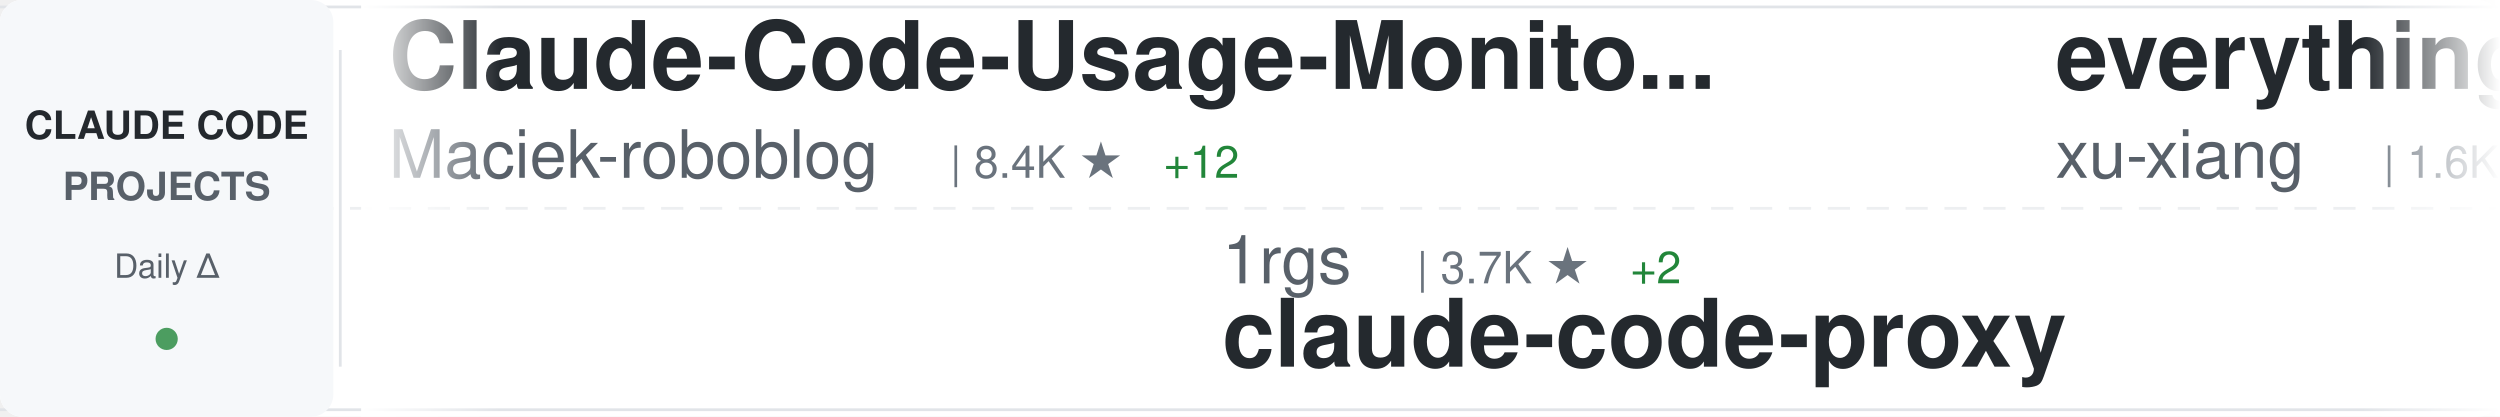
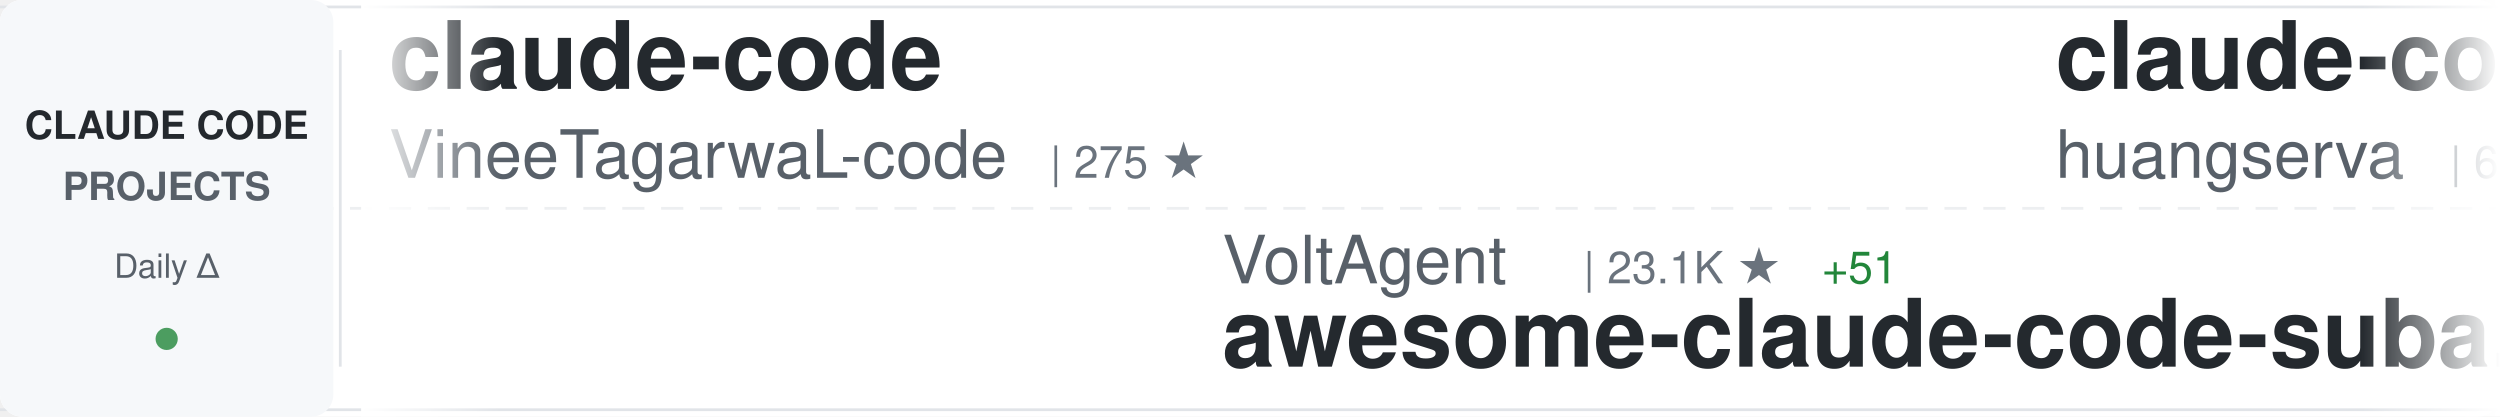
<svg xmlns="http://www.w3.org/2000/svg" width="900" height="150">
  <defs>
    <linearGradient id="awesomeLeftFade" x1="0%" y1="0%" x2="100%" y2="0%">
      <stop offset="0%" style="stop-color:#ffffff;stop-opacity:1" />
      <stop offset="100%" style="stop-color:#ffffff;stop-opacity:0" />
    </linearGradient>
    <linearGradient id="awesomeRightFade" x1="0%" y1="0%" x2="100%" y2="0%">
      <stop offset="0%" style="stop-color:#ffffff;stop-opacity:0" />
      <stop offset="100%" style="stop-color:#ffffff;stop-opacity:1" />
    </linearGradient>
  </defs>
  <rect width="900" height="150" fill="#ffffff" rx="8" />
  <rect x="0" y="2" width="900" height="1" fill="#e1e4e8" />
  <rect x="0" y="147" width="900" height="1" fill="#e1e4e8" />
  <line x1="0" y1="75" x2="900" y2="75" stroke="#e1e4e8" stroke-width="1" stroke-dasharray="8 6" opacity="0.6" />
  <rect x="0" y="0" width="120" height="150" fill="#f6f8fa" rx="8" />
  <text x="60" y="50" font-family="-apple-system, BlinkMacSystemFont, 'Segoe UI', Helvetica, Arial, sans-serif" font-size="14" font-weight="600" fill="#24292e" text-anchor="middle">CLAUDE CODE</text>
  <text x="60" y="72" font-family="-apple-system, BlinkMacSystemFont, 'Segoe UI', Helvetica, Arial, sans-serif" font-size="14" font-weight="600" fill="#586069" text-anchor="middle">PROJECTS</text>
  <text x="60" y="100" font-family="-apple-system, BlinkMacSystemFont, 'Segoe UI', Helvetica, Arial, sans-serif" font-size="12" font-weight="500" fill="#586069" text-anchor="middle">Daily Δ</text>
  <circle cx="60" cy="122" r="4" fill="#22863a" opacity="0.8" />
  <rect x="122" y="18" width="1" height="114" fill="#e1e4e8" />
  <clipPath id="awesomeTickerClip">
    <rect x="130" y="0" width="770" height="150" />
  </clipPath>
  <g clip-path="url(#awesomeTickerClip)">
    <g id="awesomeTickerItems">
      <animateTransform attributeName="transform" attributeType="XML" type="translate" from="0 0" to="-3000 0" dur="54s" repeatCount="indefinite" />
      <g transform="translate(0, 0)">
-         <text x="140" y="32" font-family="-apple-system, BlinkMacSystemFont, 'Segoe UI', Helvetica, Arial, sans-serif" font-size="34" font-weight="600" fill="#24292e">Claude-Code-Usage-Monito...</text>
-         <text x="140" y="64" font-family="-apple-system, BlinkMacSystemFont, 'Segoe UI', Helvetica, Arial, sans-serif" font-size="24" font-weight="400" fill="#586069">Maciek-roboblog</text>
-         <text x="342" y="64" font-family="-apple-system, BlinkMacSystemFont, 'Segoe UI', Helvetica, Arial, sans-serif" font-size="16" font-weight="500" fill="#6a737d">| 8.4K ★</text>
-         <text x="419" y="64" font-family="-apple-system, BlinkMacSystemFont, 'Segoe UI', Helvetica, Arial, sans-serif" font-size="16" font-weight="500" fill="#22863a"> +12</text>
+         <text x="140" y="32" font-family="-apple-system, BlinkMacSystemFont, 'Segoe UI', Helvetica, Arial, sans-serif" font-size="34" font-weight="600" fill="#24292e">claude-code</text>
+         <text x="140" y="64" font-family="-apple-system, BlinkMacSystemFont, 'Segoe UI', Helvetica, Arial, sans-serif" font-size="24" font-weight="400" fill="#586069">VineeTagarwaL-code</text>
+         <text x="378" y="64" font-family="-apple-system, BlinkMacSystemFont, 'Segoe UI', Helvetica, Arial, sans-serif" font-size="16" font-weight="500" fill="#6a737d">| 275 ★</text>
      </g>
      <g transform="translate(300, 0)">
-         <text x="140" y="102" font-family="-apple-system, BlinkMacSystemFont, 'Segoe UI', Helvetica, Arial, sans-serif" font-size="24" font-weight="400" fill="#586069">1rgs</text>
-         <text x="210" y="102" font-family="-apple-system, BlinkMacSystemFont, 'Segoe UI', Helvetica, Arial, sans-serif" font-size="16" font-weight="500" fill="#6a737d">| 3.7K ★</text>
-         <text x="287" y="102" font-family="-apple-system, BlinkMacSystemFont, 'Segoe UI', Helvetica, Arial, sans-serif" font-size="16" font-weight="500" fill="#22863a"> +2</text>
-         <text x="140" y="132" font-family="-apple-system, BlinkMacSystemFont, 'Segoe UI', Helvetica, Arial, sans-serif" font-size="34" font-weight="600" fill="#24292e">claude-code-proxy</text>
+         <text x="140" y="102" font-family="-apple-system, BlinkMacSystemFont, 'Segoe UI', Helvetica, Arial, sans-serif" font-size="24" font-weight="400" fill="#586069">VoltAgent</text>
+         <text x="270" y="102" font-family="-apple-system, BlinkMacSystemFont, 'Segoe UI', Helvetica, Arial, sans-serif" font-size="16" font-weight="500" fill="#6a737d">| 23.1K ★</text>
+         <text x="356" y="102" font-family="-apple-system, BlinkMacSystemFont, 'Segoe UI', Helvetica, Arial, sans-serif" font-size="16" font-weight="500" fill="#22863a"> +51</text>
+         <text x="140" y="132" font-family="-apple-system, BlinkMacSystemFont, 'Segoe UI', Helvetica, Arial, sans-serif" font-size="34" font-weight="600" fill="#24292e">awesome-claude-code-suba...</text>
      </g>
      <g transform="translate(600, 0)">
-         <text x="140" y="32" font-family="-apple-system, BlinkMacSystemFont, 'Segoe UI', Helvetica, Arial, sans-serif" font-size="34" font-weight="600" fill="#24292e">everything-claude-code-z...</text>
-         <text x="140" y="64" font-family="-apple-system, BlinkMacSystemFont, 'Segoe UI', Helvetica, Arial, sans-serif" font-size="24" font-weight="400" fill="#586069">xu-xiang</text>
-         <text x="258" y="64" font-family="-apple-system, BlinkMacSystemFont, 'Segoe UI', Helvetica, Arial, sans-serif" font-size="16" font-weight="500" fill="#6a737d">| 1.6K ★</text>
-         <text x="335" y="64" font-family="-apple-system, BlinkMacSystemFont, 'Segoe UI', Helvetica, Arial, sans-serif" font-size="16" font-weight="500" fill="#22863a"> +14</text>
+         <text x="140" y="32" font-family="-apple-system, BlinkMacSystemFont, 'Segoe UI', Helvetica, Arial, sans-serif" font-size="34" font-weight="600" fill="#24292e">claude-code-cli</text>
+         <text x="140" y="64" font-family="-apple-system, BlinkMacSystemFont, 'Segoe UI', Helvetica, Arial, sans-serif" font-size="24" font-weight="400" fill="#586069">huangserva</text>
+         <text x="282" y="64" font-family="-apple-system, BlinkMacSystemFont, 'Segoe UI', Helvetica, Arial, sans-serif" font-size="16" font-weight="500" fill="#6a737d">| 617 ★</text>
+         <text x="350" y="64" font-family="-apple-system, BlinkMacSystemFont, 'Segoe UI', Helvetica, Arial, sans-serif" font-size="16" font-weight="500" fill="#22863a"> +1</text>
      </g>
      <g transform="translate(900, 0)">
-         <text x="140" y="102" font-family="-apple-system, BlinkMacSystemFont, 'Segoe UI', Helvetica, Arial, sans-serif" font-size="24" font-weight="400" fill="#586069">Yuyz0112</text>
-         <text x="258" y="102" font-family="-apple-system, BlinkMacSystemFont, 'Segoe UI', Helvetica, Arial, sans-serif" font-size="16" font-weight="500" fill="#6a737d">| 2.4K ★</text>
-         <text x="140" y="132" font-family="-apple-system, BlinkMacSystemFont, 'Segoe UI', Helvetica, Arial, sans-serif" font-size="34" font-weight="600" fill="#24292e">claude-code-reverse</text>
+         <text x="140" y="102" font-family="-apple-system, BlinkMacSystemFont, 'Segoe UI', Helvetica, Arial, sans-serif" font-size="24" font-weight="400" fill="#586069">alirezarezvani</text>
+         <text x="330" y="102" font-family="-apple-system, BlinkMacSystemFont, 'Segoe UI', Helvetica, Arial, sans-serif" font-size="16" font-weight="500" fill="#6a737d">| 21.8K ★</text>
+         <text x="416" y="102" font-family="-apple-system, BlinkMacSystemFont, 'Segoe UI', Helvetica, Arial, sans-serif" font-size="16" font-weight="500" fill="#22863a"> +190</text>
+         <text x="140" y="132" font-family="-apple-system, BlinkMacSystemFont, 'Segoe UI', Helvetica, Arial, sans-serif" font-size="34" font-weight="600" fill="#24292e">claude-skills</text>
      </g>
      <g transform="translate(1200, 0)">
-         <text x="140" y="32" font-family="-apple-system, BlinkMacSystemFont, 'Segoe UI', Helvetica, Arial, sans-serif" font-size="34" font-weight="600" fill="#24292e">CLIProxyAPI</text>
-         <text x="140" y="64" font-family="-apple-system, BlinkMacSystemFont, 'Segoe UI', Helvetica, Arial, sans-serif" font-size="24" font-weight="400" fill="#586069">router-for-me</text>
-         <text x="318" y="64" font-family="-apple-system, BlinkMacSystemFont, 'Segoe UI', Helvetica, Arial, sans-serif" font-size="16" font-weight="500" fill="#6a737d">| 39.6K ★</text>
-         <text x="404" y="64" font-family="-apple-system, BlinkMacSystemFont, 'Segoe UI', Helvetica, Arial, sans-serif" font-size="16" font-weight="500" fill="#22863a"> +114</text>
+         <text x="140" y="32" font-family="-apple-system, BlinkMacSystemFont, 'Segoe UI', Helvetica, Arial, sans-serif" font-size="34" font-weight="600" fill="#24292e">claude-code-action</text>
+         <text x="140" y="64" font-family="-apple-system, BlinkMacSystemFont, 'Segoe UI', Helvetica, Arial, sans-serif" font-size="24" font-weight="400" fill="#586069">anthropics</text>
+         <text x="282" y="64" font-family="-apple-system, BlinkMacSystemFont, 'Segoe UI', Helvetica, Arial, sans-serif" font-size="16" font-weight="500" fill="#6a737d">| 8.3K ★</text>
+         <text x="359" y="64" font-family="-apple-system, BlinkMacSystemFont, 'Segoe UI', Helvetica, Arial, sans-serif" font-size="16" font-weight="500" fill="#22863a"> +12</text>
      </g>
      <g transform="translate(1500, 0)">
-         <text x="140" y="102" font-family="-apple-system, BlinkMacSystemFont, 'Segoe UI', Helvetica, Arial, sans-serif" font-size="24" font-weight="400" fill="#586069">ykdojo</text>
-         <text x="234" y="102" font-family="-apple-system, BlinkMacSystemFont, 'Segoe UI', Helvetica, Arial, sans-serif" font-size="16" font-weight="500" fill="#6a737d">| 9.1K ★</text>
-         <text x="311" y="102" font-family="-apple-system, BlinkMacSystemFont, 'Segoe UI', Helvetica, Arial, sans-serif" font-size="16" font-weight="500" fill="#22863a"> +37</text>
-         <text x="140" y="132" font-family="-apple-system, BlinkMacSystemFont, 'Segoe UI', Helvetica, Arial, sans-serif" font-size="34" font-weight="600" fill="#24292e">claude-code-tips</text>
+         <text x="140" y="102" font-family="-apple-system, BlinkMacSystemFont, 'Segoe UI', Helvetica, Arial, sans-serif" font-size="24" font-weight="400" fill="#586069">anthropics</text>
+         <text x="282" y="102" font-family="-apple-system, BlinkMacSystemFont, 'Segoe UI', Helvetica, Arial, sans-serif" font-size="16" font-weight="500" fill="#6a737d">| 137.1K ★</text>
+         <text x="377" y="102" font-family="-apple-system, BlinkMacSystemFont, 'Segoe UI', Helvetica, Arial, sans-serif" font-size="16" font-weight="500" fill="#22863a"> +211</text>
+         <text x="140" y="132" font-family="-apple-system, BlinkMacSystemFont, 'Segoe UI', Helvetica, Arial, sans-serif" font-size="34" font-weight="600" fill="#24292e">claude-code</text>
      </g>
      <g transform="translate(1800, 0)">
-         <text x="140" y="32" font-family="-apple-system, BlinkMacSystemFont, 'Segoe UI', Helvetica, Arial, sans-serif" font-size="34" font-weight="600" fill="#24292e">claude-code</text>
-         <text x="140" y="64" font-family="-apple-system, BlinkMacSystemFont, 'Segoe UI', Helvetica, Arial, sans-serif" font-size="24" font-weight="400" fill="#586069">lowcortisolprogrammer</text>
-         <text x="414" y="64" font-family="-apple-system, BlinkMacSystemFont, 'Segoe UI', Helvetica, Arial, sans-serif" font-size="16" font-weight="500" fill="#6a737d">| 171 ★</text>
+         <text x="140" y="32" font-family="-apple-system, BlinkMacSystemFont, 'Segoe UI', Helvetica, Arial, sans-serif" font-size="34" font-weight="600" fill="#24292e">claude-code-tudou</text>
+         <text x="140" y="64" font-family="-apple-system, BlinkMacSystemFont, 'Segoe UI', Helvetica, Arial, sans-serif" font-size="24" font-weight="400" fill="#586069">AICoderTudou</text>
+         <text x="306" y="64" font-family="-apple-system, BlinkMacSystemFont, 'Segoe UI', Helvetica, Arial, sans-serif" font-size="16" font-weight="500" fill="#6a737d">| 498 ★</text>
      </g>
      <g transform="translate(2100, 0)">
-         <text x="140" y="102" font-family="-apple-system, BlinkMacSystemFont, 'Segoe UI', Helvetica, Arial, sans-serif" font-size="24" font-weight="400" fill="#586069">guanshan</text>
-         <text x="258" y="102" font-family="-apple-system, BlinkMacSystemFont, 'Segoe UI', Helvetica, Arial, sans-serif" font-size="16" font-weight="500" fill="#6a737d">| 61 ★</text>
-         <text x="140" y="132" font-family="-apple-system, BlinkMacSystemFont, 'Segoe UI', Helvetica, Arial, sans-serif" font-size="34" font-weight="600" fill="#24292e">ClaudeCode</text>
+         <text x="140" y="102" font-family="-apple-system, BlinkMacSystemFont, 'Segoe UI', Helvetica, Arial, sans-serif" font-size="24" font-weight="400" fill="#586069">liuup</text>
+         <text x="222" y="102" font-family="-apple-system, BlinkMacSystemFont, 'Segoe UI', Helvetica, Arial, sans-serif" font-size="16" font-weight="500" fill="#6a737d">| 3.5K ★</text>
+         <text x="299" y="102" font-family="-apple-system, BlinkMacSystemFont, 'Segoe UI', Helvetica, Arial, sans-serif" font-size="16" font-weight="500" fill="#22863a"> +14</text>
+         <text x="140" y="132" font-family="-apple-system, BlinkMacSystemFont, 'Segoe UI', Helvetica, Arial, sans-serif" font-size="34" font-weight="600" fill="#24292e">claude-code-analysis</text>
      </g>
      <g transform="translate(2400, 0)">
-         <text x="140" y="32" font-family="-apple-system, BlinkMacSystemFont, 'Segoe UI', Helvetica, Arial, sans-serif" font-size="34" font-weight="600" fill="#24292e">claude-code-ultimate-gui...</text>
-         <text x="140" y="64" font-family="-apple-system, BlinkMacSystemFont, 'Segoe UI', Helvetica, Arial, sans-serif" font-size="24" font-weight="400" fill="#586069">FlorianBruniaux</text>
-         <text x="342" y="64" font-family="-apple-system, BlinkMacSystemFont, 'Segoe UI', Helvetica, Arial, sans-serif" font-size="16" font-weight="500" fill="#6a737d">| 5.4K ★</text>
-         <text x="419" y="64" font-family="-apple-system, BlinkMacSystemFont, 'Segoe UI', Helvetica, Arial, sans-serif" font-size="16" font-weight="500" fill="#22863a"> +10</text>
+         <text x="140" y="32" font-family="-apple-system, BlinkMacSystemFont, 'Segoe UI', Helvetica, Arial, sans-serif" font-size="34" font-weight="600" fill="#24292e">edmunds-claude-code</text>
+         <text x="140" y="64" font-family="-apple-system, BlinkMacSystemFont, 'Segoe UI', Helvetica, Arial, sans-serif" font-size="24" font-weight="400" fill="#586069">edmund-io</text>
+         <text x="270" y="64" font-family="-apple-system, BlinkMacSystemFont, 'Segoe UI', Helvetica, Arial, sans-serif" font-size="16" font-weight="500" fill="#6a737d">| 1.5K ★</text>
+         <text x="347" y="64" font-family="-apple-system, BlinkMacSystemFont, 'Segoe UI', Helvetica, Arial, sans-serif" font-size="16" font-weight="500" fill="#22863a"> +1</text>
      </g>
      <g transform="translate(2700, 0)">
-         <text x="140" y="102" font-family="-apple-system, BlinkMacSystemFont, 'Segoe UI', Helvetica, Arial, sans-serif" font-size="24" font-weight="400" fill="#586069">huangjia2019</text>
-         <text x="306" y="102" font-family="-apple-system, BlinkMacSystemFont, 'Segoe UI', Helvetica, Arial, sans-serif" font-size="16" font-weight="500" fill="#6a737d">| 957 ★</text>
-         <text x="374" y="102" font-family="-apple-system, BlinkMacSystemFont, 'Segoe UI', Helvetica, Arial, sans-serif" font-size="16" font-weight="500" fill="#22863a"> +1</text>
-         <text x="140" y="132" font-family="-apple-system, BlinkMacSystemFont, 'Segoe UI', Helvetica, Arial, sans-serif" font-size="34" font-weight="600" fill="#24292e">claude-code-engineering</text>
+         <text x="140" y="102" font-family="-apple-system, BlinkMacSystemFont, 'Segoe UI', Helvetica, Arial, sans-serif" font-size="24" font-weight="400" fill="#586069">disler</text>
+         <text x="234" y="102" font-family="-apple-system, BlinkMacSystemFont, 'Segoe UI', Helvetica, Arial, sans-serif" font-size="16" font-weight="500" fill="#6a737d">| 3.8K ★</text>
+         <text x="311" y="102" font-family="-apple-system, BlinkMacSystemFont, 'Segoe UI', Helvetica, Arial, sans-serif" font-size="16" font-weight="500" fill="#22863a"> +1</text>
+         <text x="140" y="132" font-family="-apple-system, BlinkMacSystemFont, 'Segoe UI', Helvetica, Arial, sans-serif" font-size="34" font-weight="600" fill="#24292e">claude-code-hooks-master...</text>
      </g>
      <g transform="translate(3000, 0)">
-         <text x="140" y="32" font-family="-apple-system, BlinkMacSystemFont, 'Segoe UI', Helvetica, Arial, sans-serif" font-size="34" font-weight="600" fill="#24292e">Claude-Code-Usage-Monito...</text>
-         <text x="140" y="64" font-family="-apple-system, BlinkMacSystemFont, 'Segoe UI', Helvetica, Arial, sans-serif" font-size="24" font-weight="400" fill="#586069">Maciek-roboblog</text>
-         <text x="342" y="64" font-family="-apple-system, BlinkMacSystemFont, 'Segoe UI', Helvetica, Arial, sans-serif" font-size="16" font-weight="500" fill="#6a737d">| 8.4K ★</text>
-         <text x="419" y="64" font-family="-apple-system, BlinkMacSystemFont, 'Segoe UI', Helvetica, Arial, sans-serif" font-size="16" font-weight="500" fill="#22863a"> +12</text>
+         <text x="140" y="32" font-family="-apple-system, BlinkMacSystemFont, 'Segoe UI', Helvetica, Arial, sans-serif" font-size="34" font-weight="600" fill="#24292e">claude-code</text>
+         <text x="140" y="64" font-family="-apple-system, BlinkMacSystemFont, 'Segoe UI', Helvetica, Arial, sans-serif" font-size="24" font-weight="400" fill="#586069">VineeTagarwaL-code</text>
+         <text x="378" y="64" font-family="-apple-system, BlinkMacSystemFont, 'Segoe UI', Helvetica, Arial, sans-serif" font-size="16" font-weight="500" fill="#6a737d">| 275 ★</text>
      </g>
      <g transform="translate(3300, 0)">
-         <text x="140" y="102" font-family="-apple-system, BlinkMacSystemFont, 'Segoe UI', Helvetica, Arial, sans-serif" font-size="24" font-weight="400" fill="#586069">1rgs</text>
-         <text x="210" y="102" font-family="-apple-system, BlinkMacSystemFont, 'Segoe UI', Helvetica, Arial, sans-serif" font-size="16" font-weight="500" fill="#6a737d">| 3.7K ★</text>
-         <text x="287" y="102" font-family="-apple-system, BlinkMacSystemFont, 'Segoe UI', Helvetica, Arial, sans-serif" font-size="16" font-weight="500" fill="#22863a"> +2</text>
-         <text x="140" y="132" font-family="-apple-system, BlinkMacSystemFont, 'Segoe UI', Helvetica, Arial, sans-serif" font-size="34" font-weight="600" fill="#24292e">claude-code-proxy</text>
+         <text x="140" y="102" font-family="-apple-system, BlinkMacSystemFont, 'Segoe UI', Helvetica, Arial, sans-serif" font-size="24" font-weight="400" fill="#586069">VoltAgent</text>
+         <text x="270" y="102" font-family="-apple-system, BlinkMacSystemFont, 'Segoe UI', Helvetica, Arial, sans-serif" font-size="16" font-weight="500" fill="#6a737d">| 23.1K ★</text>
+         <text x="356" y="102" font-family="-apple-system, BlinkMacSystemFont, 'Segoe UI', Helvetica, Arial, sans-serif" font-size="16" font-weight="500" fill="#22863a"> +51</text>
+         <text x="140" y="132" font-family="-apple-system, BlinkMacSystemFont, 'Segoe UI', Helvetica, Arial, sans-serif" font-size="34" font-weight="600" fill="#24292e">awesome-claude-code-suba...</text>
      </g>
      <g transform="translate(3600, 0)">
-         <text x="140" y="32" font-family="-apple-system, BlinkMacSystemFont, 'Segoe UI', Helvetica, Arial, sans-serif" font-size="34" font-weight="600" fill="#24292e">everything-claude-code-z...</text>
-         <text x="140" y="64" font-family="-apple-system, BlinkMacSystemFont, 'Segoe UI', Helvetica, Arial, sans-serif" font-size="24" font-weight="400" fill="#586069">xu-xiang</text>
-         <text x="258" y="64" font-family="-apple-system, BlinkMacSystemFont, 'Segoe UI', Helvetica, Arial, sans-serif" font-size="16" font-weight="500" fill="#6a737d">| 1.6K ★</text>
-         <text x="335" y="64" font-family="-apple-system, BlinkMacSystemFont, 'Segoe UI', Helvetica, Arial, sans-serif" font-size="16" font-weight="500" fill="#22863a"> +14</text>
+         <text x="140" y="32" font-family="-apple-system, BlinkMacSystemFont, 'Segoe UI', Helvetica, Arial, sans-serif" font-size="34" font-weight="600" fill="#24292e">claude-code-cli</text>
+         <text x="140" y="64" font-family="-apple-system, BlinkMacSystemFont, 'Segoe UI', Helvetica, Arial, sans-serif" font-size="24" font-weight="400" fill="#586069">huangserva</text>
+         <text x="282" y="64" font-family="-apple-system, BlinkMacSystemFont, 'Segoe UI', Helvetica, Arial, sans-serif" font-size="16" font-weight="500" fill="#6a737d">| 617 ★</text>
+         <text x="350" y="64" font-family="-apple-system, BlinkMacSystemFont, 'Segoe UI', Helvetica, Arial, sans-serif" font-size="16" font-weight="500" fill="#22863a"> +1</text>
      </g>
      <g transform="translate(3900, 0)">
-         <text x="140" y="102" font-family="-apple-system, BlinkMacSystemFont, 'Segoe UI', Helvetica, Arial, sans-serif" font-size="24" font-weight="400" fill="#586069">Yuyz0112</text>
-         <text x="258" y="102" font-family="-apple-system, BlinkMacSystemFont, 'Segoe UI', Helvetica, Arial, sans-serif" font-size="16" font-weight="500" fill="#6a737d">| 2.4K ★</text>
-         <text x="140" y="132" font-family="-apple-system, BlinkMacSystemFont, 'Segoe UI', Helvetica, Arial, sans-serif" font-size="34" font-weight="600" fill="#24292e">claude-code-reverse</text>
+         <text x="140" y="102" font-family="-apple-system, BlinkMacSystemFont, 'Segoe UI', Helvetica, Arial, sans-serif" font-size="24" font-weight="400" fill="#586069">alirezarezvani</text>
+         <text x="330" y="102" font-family="-apple-system, BlinkMacSystemFont, 'Segoe UI', Helvetica, Arial, sans-serif" font-size="16" font-weight="500" fill="#6a737d">| 21.8K ★</text>
+         <text x="416" y="102" font-family="-apple-system, BlinkMacSystemFont, 'Segoe UI', Helvetica, Arial, sans-serif" font-size="16" font-weight="500" fill="#22863a"> +190</text>
+         <text x="140" y="132" font-family="-apple-system, BlinkMacSystemFont, 'Segoe UI', Helvetica, Arial, sans-serif" font-size="34" font-weight="600" fill="#24292e">claude-skills</text>
      </g>
    </g>
  </g>
  <rect x="130" y="0" width="50" height="150" fill="url(#awesomeLeftFade)" />
  <rect x="850" y="0" width="50" height="150" fill="url(#awesomeRightFade)" />
</svg>
